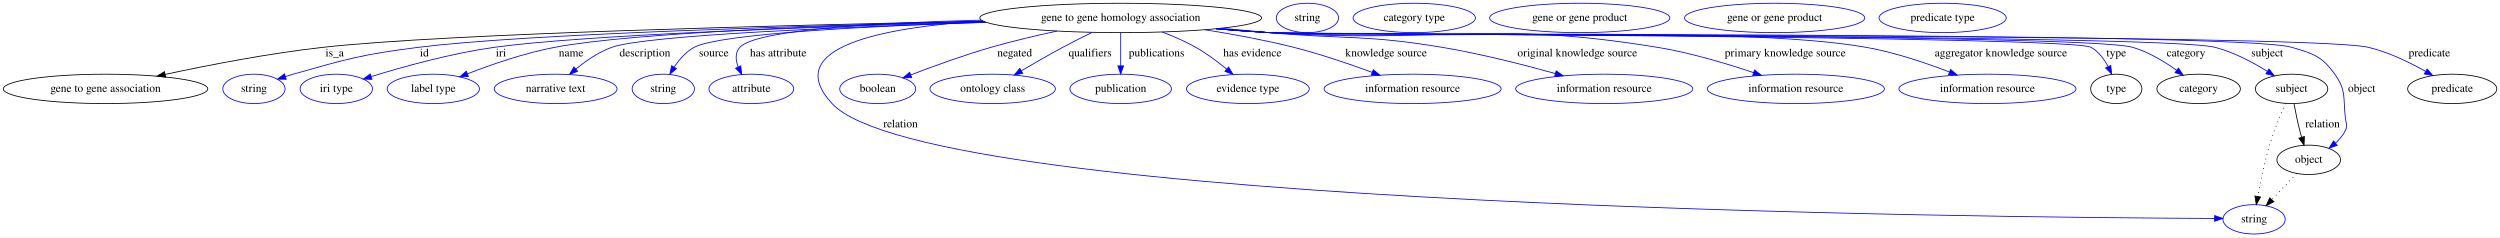
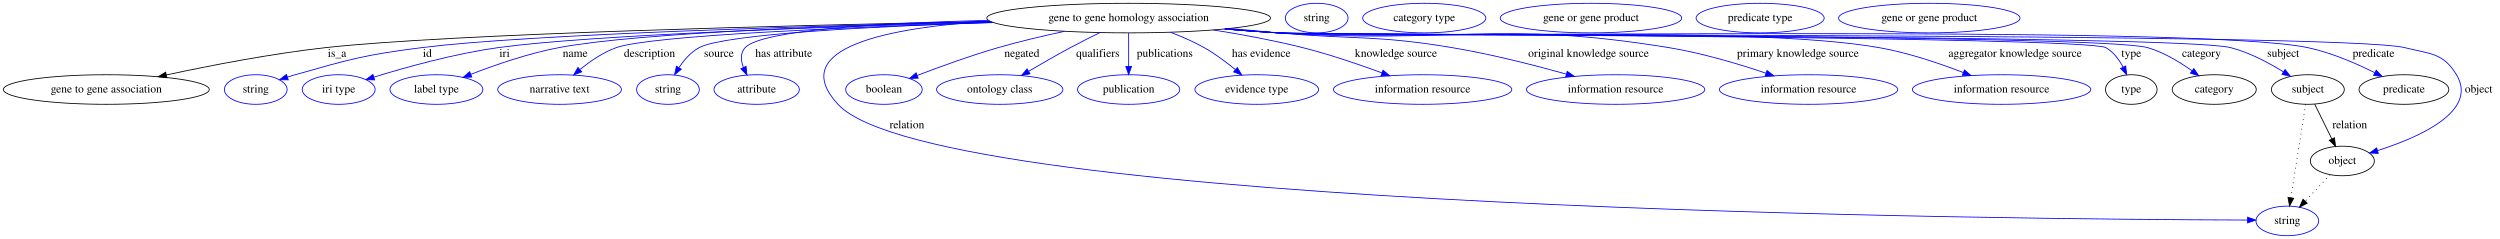
- <svg xmlns="http://www.w3.org/2000/svg" width="3066pt" height="291pt" viewBox="0.00 0.00 3066.03 291.00">
+ <svg xmlns="http://www.w3.org/2000/svg" width="3044pt" height="291pt" viewBox="0.00 0.00 3044.44 291.00">
  <g id="graph0" class="graph" transform="scale(1 1) rotate(0) translate(4 287)">
-     <polygon fill="white" stroke="transparent" points="-4,4 -4,-287 3062.03,-287 3062.03,4 -4,4" />
+     <polygon fill="white" stroke="transparent" points="-4,4 -4,-287 3040.44,-287 3040.44,4 -4,4" />
    <g id="node1" class="node">
      <ellipse fill="none" stroke="black" cx="1370.44" cy="-265" rx="172.77" ry="18" />
      <text text-anchor="middle" x="1370.44" y="-261.3" font-family="Times,serif" font-size="14.00">gene to gene homology association</text>
    </g>
    <g id="node2" class="node">
      <ellipse fill="none" stroke="black" cx="125.44" cy="-178" rx="125.38" ry="18" />
      <text text-anchor="middle" x="125.44" y="-174.3" font-family="Times,serif" font-size="14.00">gene to gene association</text>
    </g>
    <g id="edge1" class="edge">
      <path fill="none" stroke="black" d="M1201.73,-261C964.43,-256.27 544.1,-245.82 392.44,-229 326.39,-221.67 252.15,-207.26 198.75,-195.79" />
      <polygon fill="black" stroke="black" points="199.21,-192.31 188.7,-193.61 197.73,-199.15 199.21,-192.31" />
      <text text-anchor="middle" x="406.44" y="-217.8" font-family="Times,serif" font-size="14.00">is_a</text>
    </g>
    <g id="node3" class="node">
      <ellipse fill="none" stroke="blue" cx="307.44" cy="-178" rx="38.19" ry="18" />
      <text text-anchor="middle" x="307.44" y="-174.3" font-family="Times,serif" font-size="14.00">string</text>
    </g>
    <g id="edge2" class="edge">
      <path fill="none" stroke="blue" d="M1202.67,-260.58C990.93,-255.67 638.75,-245.36 509.44,-229 439.99,-220.21 422.79,-215.06 355.44,-196 352.33,-195.12 349.14,-194.15 345.94,-193.12" />
      <polygon fill="blue" stroke="blue" points="347.03,-189.8 336.44,-189.95 344.81,-196.44 347.03,-189.8" />
      <text text-anchor="middle" x="516.44" y="-217.8" font-family="Times,serif" font-size="14.00">id</text>
    </g>
    <g id="node4" class="node">
      <ellipse fill="none" stroke="blue" cx="408.44" cy="-178" rx="44.39" ry="18" />
      <text text-anchor="middle" x="408.44" y="-174.3" font-family="Times,serif" font-size="14.00">iri type</text>
    </g>
    <g id="edge3" class="edge">
      <path fill="none" stroke="blue" d="M1204.18,-260.01C1013.95,-254.81 714.32,-244.51 602.44,-229 549.62,-221.68 490.5,-205.2 451.55,-193.15" />
      <polygon fill="blue" stroke="blue" points="452.21,-189.69 441.62,-190.04 450.11,-196.37 452.21,-189.69" />
      <text text-anchor="middle" x="610.44" y="-217.8" font-family="Times,serif" font-size="14.00">iri</text>
    </g>
    <g id="node5" class="node">
      <ellipse fill="none" stroke="blue" cx="527.44" cy="-178" rx="56.59" ry="18" />
      <text text-anchor="middle" x="527.44" y="-174.3" font-family="Times,serif" font-size="14.00">label type</text>
    </g>
    <g id="edge4" class="edge">
      <path fill="none" stroke="blue" d="M1202.05,-260.78C1029.55,-256.53 773.34,-247.34 676.44,-229 639.35,-221.98 598.82,-207.94 569.42,-196.52" />
      <polygon fill="blue" stroke="blue" points="570.48,-193.18 559.89,-192.77 567.91,-199.69 570.48,-193.18" />
      <text text-anchor="middle" x="696.44" y="-217.8" font-family="Times,serif" font-size="14.00">name</text>
    </g>
    <g id="node6" class="node">
      <ellipse fill="none" stroke="blue" cx="677.44" cy="-178" rx="75.29" ry="18" />
      <text text-anchor="middle" x="677.44" y="-174.3" font-family="Times,serif" font-size="14.00">narrative text</text>
    </g>
    <g id="edge5" class="edge">
      <path fill="none" stroke="blue" d="M1205.55,-259.55C1035.27,-254.18 788.58,-243.98 746.44,-229 730.36,-223.28 714.76,-212.56 702.47,-202.51" />
      <polygon fill="blue" stroke="blue" points="704.4,-199.56 694.53,-195.73 699.86,-204.88 704.4,-199.56" />
      <text text-anchor="middle" x="786.94" y="-217.8" font-family="Times,serif" font-size="14.00">description</text>
    </g>
    <g id="node7" class="node">
      <ellipse fill="none" stroke="blue" cx="809.44" cy="-178" rx="38.19" ry="18" />
      <text text-anchor="middle" x="809.44" y="-174.3" font-family="Times,serif" font-size="14.00">string</text>
    </g>
    <g id="edge6" class="edge">
      <path fill="none" stroke="blue" d="M1204.95,-259.76C1063.67,-255.02 878.49,-245.72 847.44,-229 837.25,-223.52 828.98,-213.99 822.79,-204.71" />
      <polygon fill="blue" stroke="blue" points="825.69,-202.75 817.5,-196.04 819.72,-206.4 825.69,-202.75" />
      <text text-anchor="middle" x="871.44" y="-217.8" font-family="Times,serif" font-size="14.00">source</text>
    </g>
    <g id="node8" class="node">
      <ellipse fill="none" stroke="blue" cx="917.44" cy="-178" rx="51.99" ry="18" />
      <text text-anchor="middle" x="917.44" y="-174.3" font-family="Times,serif" font-size="14.00">attribute</text>
    </g>
    <g id="edge7" class="edge">
      <path fill="none" stroke="blue" d="M1199.28,-262.27C1074.47,-259.18 923.74,-250.88 903.44,-229 897.38,-222.47 898.08,-213.53 901.23,-205.02" />
      <polygon fill="blue" stroke="blue" points="904.51,-206.27 905.6,-195.74 898.18,-203.3 904.51,-206.27" />
      <text text-anchor="middle" x="950.44" y="-217.8" font-family="Times,serif" font-size="14.00">has attribute</text>
    </g>
    <g id="node9" class="node">
-       <ellipse fill="none" stroke="blue" cx="2760.44" cy="-18" rx="38.19" ry="18" />
-       <text text-anchor="middle" x="2760.44" y="-14.3" font-family="Times,serif" font-size="14.00">string</text>
+       <ellipse fill="none" stroke="blue" cx="2781.44" cy="-18" rx="38.19" ry="18" />
+       <text text-anchor="middle" x="2781.44" y="-14.3" font-family="Times,serif" font-size="14.00">string</text>
    </g>
    <g id="edge8" class="edge">
-       <path fill="none" stroke="blue" d="M1200.87,-261.33C1080.96,-253.64 952.05,-229.8 1016.44,-160 1134.57,-31.93 2441.79,-20.16 2711.81,-19.1" />
-       <polygon fill="blue" stroke="blue" points="2712.09,-22.6 2722.08,-19.07 2712.06,-15.6 2712.09,-22.6" />
+       <path fill="none" stroke="blue" d="M1201.16,-261.34C1081.15,-253.65 951.96,-229.83 1016.44,-160 1136.11,-30.38 2460.38,-19.85 2732.67,-19.05" />
+       <polygon fill="blue" stroke="blue" points="2733.02,-22.55 2743.01,-19.03 2733,-15.55 2733.02,-22.55" />
      <text text-anchor="middle" x="1100.44" y="-130.8" font-family="Times,serif" font-size="14.00">relation</text>
    </g>
    <g id="node10" class="node">
      <ellipse fill="none" stroke="blue" cx="1072.44" cy="-178" rx="46.59" ry="18" />
      <text text-anchor="middle" x="1072.44" y="-174.3" font-family="Times,serif" font-size="14.00">boolean</text>
    </g>
    <g id="edge9" class="edge">
      <path fill="none" stroke="blue" d="M1292.3,-248.89C1266.39,-243.33 1237.51,-236.52 1211.44,-229 1177.86,-219.31 1140.65,-205.77 1113.18,-195.22" />
      <polygon fill="blue" stroke="blue" points="1114.12,-191.83 1103.53,-191.48 1111.59,-198.36 1114.12,-191.83" />
      <text text-anchor="middle" x="1240.44" y="-217.8" font-family="Times,serif" font-size="14.00">negated</text>
    </g>
    <g id="node11" class="node">
      <ellipse fill="none" stroke="blue" cx="1213.44" cy="-178" rx="76.89" ry="18" />
      <text text-anchor="middle" x="1213.44" y="-174.3" font-family="Times,serif" font-size="14.00">ontology class</text>
    </g>
    <g id="edge10" class="edge">
      <path fill="none" stroke="blue" d="M1335.17,-247.2C1323.69,-241.58 1310.94,-235.17 1299.44,-229 1282.52,-219.92 1264.07,-209.3 1248.62,-200.19" />
      <polygon fill="blue" stroke="blue" points="1250.29,-197.11 1239.9,-195.02 1246.72,-203.13 1250.29,-197.11" />
      <text text-anchor="middle" x="1332.94" y="-217.8" font-family="Times,serif" font-size="14.00">qualifiers</text>
    </g>
    <g id="node12" class="node">
      <ellipse fill="none" stroke="blue" cx="1370.44" cy="-178" rx="62.29" ry="18" />
      <text text-anchor="middle" x="1370.44" y="-174.3" font-family="Times,serif" font-size="14.00">publication</text>
    </g>
    <g id="edge11" class="edge">
      <path fill="none" stroke="blue" d="M1370.44,-246.8C1370.44,-235.16 1370.44,-219.55 1370.44,-206.24" />
      <polygon fill="blue" stroke="blue" points="1373.94,-206.18 1370.44,-196.18 1366.94,-206.18 1373.94,-206.18" />
      <text text-anchor="middle" x="1414.44" y="-217.8" font-family="Times,serif" font-size="14.00">publications</text>
    </g>
    <g id="node13" class="node">
      <ellipse fill="none" stroke="blue" cx="1526.44" cy="-178" rx="75.29" ry="18" />
      <text text-anchor="middle" x="1526.44" y="-174.3" font-family="Times,serif" font-size="14.00">evidence type</text>
    </g>
    <g id="edge12" class="edge">
      <path fill="none" stroke="blue" d="M1421.33,-247.74C1435.05,-242.54 1449.64,-236.22 1462.44,-229 1475.78,-221.48 1489.32,-211.34 1500.5,-202.15" />
      <polygon fill="blue" stroke="blue" points="1502.78,-204.8 1508.17,-195.69 1498.27,-199.45 1502.78,-204.8" />
      <text text-anchor="middle" x="1531.94" y="-217.8" font-family="Times,serif" font-size="14.00">has evidence</text>
    </g>
    <g id="node14" class="node">
      <ellipse fill="none" stroke="blue" cx="1728.44" cy="-178" rx="108.58" ry="18" />
      <text text-anchor="middle" x="1728.44" y="-174.3" font-family="Times,serif" font-size="14.00">information resource</text>
    </g>
    <g id="edge13" class="edge">
      <path fill="none" stroke="blue" d="M1473.59,-250.5C1508.42,-245.01 1547.35,-237.84 1582.44,-229 1615.09,-220.77 1650.87,-208.57 1678.84,-198.28" />
      <polygon fill="blue" stroke="blue" points="1680.24,-201.5 1688.39,-194.73 1677.8,-194.94 1680.24,-201.5" />
      <text text-anchor="middle" x="1695.94" y="-217.8" font-family="Times,serif" font-size="14.00">knowledge source</text>
    </g>
    <g id="node15" class="node">
      <ellipse fill="none" stroke="blue" cx="1963.44" cy="-178" rx="108.58" ry="18" />
      <text text-anchor="middle" x="1963.44" y="-174.3" font-family="Times,serif" font-size="14.00">information resource</text>
    </g>
    <g id="edge14" class="edge">
      <path fill="none" stroke="blue" d="M1493.78,-252.34C1513.4,-250.52 1533.47,-248.69 1552.44,-247 1646.63,-238.6 1671.17,-244.57 1764.44,-229 1811.73,-221.1 1864.3,-207.69 1903.53,-196.74" />
      <polygon fill="blue" stroke="blue" points="1904.53,-200.1 1913.2,-194.02 1902.63,-193.36 1904.53,-200.1" />
      <text text-anchor="middle" x="1930.44" y="-217.8" font-family="Times,serif" font-size="14.00">original knowledge source</text>
    </g>
    <g id="node16" class="node">
      <ellipse fill="none" stroke="blue" cx="2198.44" cy="-178" rx="108.58" ry="18" />
      <text text-anchor="middle" x="2198.44" y="-174.3" font-family="Times,serif" font-size="14.00">information resource</text>
    </g>
    <g id="edge15" class="edge">
      <path fill="none" stroke="blue" d="M1489.8,-251.9C1510.66,-250.06 1532.17,-248.33 1552.44,-247 1763.69,-233.15 1819.5,-263.13 2028.44,-229 2068.92,-222.39 2113.35,-209.1 2146.64,-197.88" />
      <polygon fill="blue" stroke="blue" points="2147.82,-201.18 2156.15,-194.63 2145.56,-194.55 2147.82,-201.18" />
      <text text-anchor="middle" x="2185.44" y="-217.8" font-family="Times,serif" font-size="14.00">primary knowledge source</text>
    </g>
    <g id="node17" class="node">
      <ellipse fill="none" stroke="blue" cx="2433.44" cy="-178" rx="108.58" ry="18" />
      <text text-anchor="middle" x="2433.44" y="-174.3" font-family="Times,serif" font-size="14.00">information resource</text>
    </g>
    <g id="edge16" class="edge">
      <path fill="none" stroke="blue" d="M1488.32,-251.8C1509.64,-249.93 1531.69,-248.22 1552.44,-247 1714.87,-237.43 2124.18,-257.2 2284.44,-229 2319.69,-222.8 2357.93,-209.82 2386.85,-198.65" />
      <polygon fill="blue" stroke="blue" points="2388.26,-201.85 2396.28,-194.94 2385.69,-195.34 2388.26,-201.85" />
      <text text-anchor="middle" x="2449.94" y="-217.8" font-family="Times,serif" font-size="14.00">aggregator knowledge source</text>
    </g>
    <g id="node18" class="node">
      <ellipse fill="none" stroke="black" cx="2591.44" cy="-178" rx="31.4" ry="18" />
      <text text-anchor="middle" x="2591.44" y="-174.3" font-family="Times,serif" font-size="14.00">type</text>
    </g>
    <g id="edge17" class="edge">
      <path fill="none" stroke="blue" d="M1487.83,-251.73C1509.3,-249.85 1531.53,-248.16 1552.44,-247 1580.4,-245.45 2536.09,-242.84 2560.44,-229 2569.67,-223.76 2576.51,-214.53 2581.38,-205.42" />
      <polygon fill="blue" stroke="blue" points="2584.66,-206.68 2585.77,-196.14 2578.33,-203.69 2584.66,-206.68" />
      <text text-anchor="middle" x="2591.44" y="-217.8" font-family="Times,serif" font-size="14.00">type</text>
    </g>
    <g id="node20" class="node">
      <ellipse fill="none" stroke="black" cx="2692.44" cy="-178" rx="51.19" ry="18" />
      <text text-anchor="middle" x="2692.44" y="-174.3" font-family="Times,serif" font-size="14.00">category</text>
    </g>
    <g id="edge18" class="edge">
      <path fill="none" stroke="blue" d="M1487.83,-251.71C1509.3,-249.84 1531.53,-248.15 1552.44,-247 1611.19,-243.76 2554.97,-245.54 2611.44,-229 2630.93,-223.29 2650.37,-211.54 2665.32,-200.87" />
      <polygon fill="blue" stroke="blue" points="2667.61,-203.52 2673.57,-194.76 2663.45,-197.9 2667.61,-203.52" />
      <text text-anchor="middle" x="2676.94" y="-217.8" font-family="Times,serif" font-size="14.00">category</text>
    </g>
    <g id="node22" class="node">
      <ellipse fill="none" stroke="black" cx="2806.44" cy="-178" rx="44.39" ry="18" />
      <text text-anchor="middle" x="2806.44" y="-174.3" font-family="Times,serif" font-size="14.00">subject</text>
    </g>
    <g id="edge19" class="edge">
      <path fill="none" stroke="blue" d="M1487.34,-251.73C1508.96,-249.84 1531.37,-248.15 1552.44,-247 1616.8,-243.5 2650.03,-245.08 2712.44,-229 2735.3,-223.11 2758.75,-210.65 2776.51,-199.64" />
      <polygon fill="blue" stroke="blue" points="2778.7,-202.39 2785.25,-194.06 2774.94,-196.49 2778.7,-202.39" />
      <text text-anchor="middle" x="2776.44" y="-217.8" font-family="Times,serif" font-size="14.00">subject</text>
    </g>
    <g id="node24" class="node">
-       <ellipse fill="none" stroke="black" cx="2827.44" cy="-91" rx="38.99" ry="18" />
-       <text text-anchor="middle" x="2827.44" y="-87.3" font-family="Times,serif" font-size="14.00">object</text>
+       <ellipse fill="none" stroke="black" cx="2923.44" cy="-178" rx="54.69" ry="18" />
+       <text text-anchor="middle" x="2923.44" y="-174.3" font-family="Times,serif" font-size="14.00">predicate</text>
    </g>
    <g id="edge20" class="edge">
-       <path fill="none" stroke="blue" d="M1487.34,-251.71C1508.96,-249.83 1531.37,-248.13 1552.44,-247 1622.01,-243.26 2739.59,-248.63 2806.44,-229 2833.06,-221.18 2843.2,-218.5 2859.44,-196 2873.88,-175.98 2869.53,-166.51 2872.44,-142 2873.22,-135.38 2875.37,-132.99 2872.44,-127 2869.59,-121.17 2865.24,-116.02 2860.35,-111.6" />
-       <polygon fill="blue" stroke="blue" points="2862.37,-108.73 2852.36,-105.25 2858.01,-114.21 2862.37,-108.73" />
-       <text text-anchor="middle" x="2892.44" y="-174.3" font-family="Times,serif" font-size="14.00">object</text>
+       <path fill="none" stroke="blue" d="M1487.34,-251.71C1508.96,-249.83 1531.37,-248.13 1552.44,-247 1691.59,-239.51 2670.13,-257.93 2806.44,-229 2834.99,-222.94 2865.23,-209.82 2887.82,-198.54" />
+       <polygon fill="blue" stroke="blue" points="2889.69,-201.51 2897,-193.84 2886.51,-195.28 2889.69,-201.51" />
+       <text text-anchor="middle" x="2886.44" y="-217.8" font-family="Times,serif" font-size="14.00">predicate</text>
    </g>
    <g id="node26" class="node">
-       <ellipse fill="none" stroke="black" cx="3003.44" cy="-178" rx="54.69" ry="18" />
-       <text text-anchor="middle" x="3003.44" y="-174.3" font-family="Times,serif" font-size="14.00">predicate</text>
+       <ellipse fill="none" stroke="black" cx="2848.44" cy="-91" rx="38.99" ry="18" />
+       <text text-anchor="middle" x="2848.44" y="-87.3" font-family="Times,serif" font-size="14.00">object</text>
    </g>
    <g id="edge21" class="edge">
-       <path fill="none" stroke="blue" d="M1487.33,-251.69C1508.96,-249.81 1531.37,-248.12 1552.44,-247 1627.23,-243.01 2827.56,-246.27 2900.44,-229 2925.32,-223.11 2951.2,-210.51 2970.8,-199.44" />
-       <polygon fill="blue" stroke="blue" points="2972.71,-202.37 2979.6,-194.32 2969.2,-196.32 2972.71,-202.37" />
-       <text text-anchor="middle" x="2975.44" y="-217.8" font-family="Times,serif" font-size="14.00">predicate</text>
+       <path fill="none" stroke="blue" d="M1487.33,-251.69C1508.96,-249.81 1531.37,-248.12 1552.44,-247 1628.56,-242.95 2850.54,-247.7 2924.44,-229 2955.08,-221.25 2971.08,-223.04 2987.44,-196 3014.43,-151.4 2941.49,-119.59 2891.34,-103.65" />
+       <polygon fill="blue" stroke="blue" points="2892.23,-100.26 2881.65,-100.67 2890.18,-106.95 2892.23,-100.26" />
+       <text text-anchor="middle" x="3014.44" y="-174.3" font-family="Times,serif" font-size="14.00">object</text>
    </g>
    <g id="node19" class="node">
      <ellipse fill="none" stroke="blue" cx="1599.44" cy="-265" rx="38.19" ry="18" />
      <text text-anchor="middle" x="1599.44" y="-261.3" font-family="Times,serif" font-size="14.00">string</text>
    </g>
    <g id="node21" class="node">
      <ellipse fill="none" stroke="blue" cx="1730.44" cy="-265" rx="74.99" ry="18" />
      <text text-anchor="middle" x="1730.44" y="-261.3" font-family="Times,serif" font-size="14.00">category type</text>
    </g>
    <g id="edge23" class="edge">
-       <path fill="none" stroke="black" stroke-dasharray="1,5" d="M2798.86,-160.24C2792.93,-146.64 2784.83,-126.88 2779.44,-109 2773.18,-88.27 2768.22,-64.24 2764.94,-46.23" />
-       <polygon fill="black" stroke="black" points="2768.35,-45.38 2763.16,-36.14 2761.45,-46.59 2768.35,-45.38" />
+       <path fill="none" stroke="black" stroke-dasharray="1,5" d="M2803.72,-159.79C2799.4,-132.48 2790.93,-78.99 2785.77,-46.38" />
+       <polygon fill="black" stroke="black" points="2789.18,-45.52 2784.16,-36.19 2782.26,-46.61 2789.18,-45.52" />
    </g>
    <g id="edge22" class="edge">
-       <path fill="none" stroke="black" d="M2809.41,-159.77C2811.2,-150.09 2813.67,-137.8 2816.44,-127 2817.13,-124.32 2817.9,-121.53 2818.71,-118.76" />
-       <polygon fill="black" stroke="black" points="2822.12,-119.57 2821.7,-108.98 2815.43,-117.52 2822.12,-119.57" />
-       <text text-anchor="middle" x="2844.44" y="-130.8" font-family="Times,serif" font-size="14.00">relation</text>
+       <path fill="none" stroke="black" d="M2814.74,-160.21C2820.72,-148.1 2828.9,-131.53 2835.71,-117.76" />
+       <polygon fill="black" stroke="black" points="2838.87,-119.27 2840.16,-108.76 2832.59,-116.17 2838.87,-119.27" />
+       <text text-anchor="middle" x="2857.44" y="-130.8" font-family="Times,serif" font-size="14.00">relation</text>
    </g>
    <g id="node23" class="node">
      <ellipse fill="none" stroke="blue" cx="1933.44" cy="-265" rx="110.48" ry="18" />
      <text text-anchor="middle" x="1933.44" y="-261.3" font-family="Times,serif" font-size="14.00">gene or gene product</text>
    </g>
+     <g id="node25" class="node">
+       <ellipse fill="none" stroke="blue" cx="2139.44" cy="-265" rx="77.99" ry="18" />
+       <text text-anchor="middle" x="2139.44" y="-261.3" font-family="Times,serif" font-size="14.00">predicate type</text>
+     </g>
    <g id="edge24" class="edge">
-       <path fill="none" stroke="black" stroke-dasharray="1,5" d="M2812.57,-74.24C2803.63,-64.77 2792.11,-52.56 2782.17,-42.02" />
-       <polygon fill="black" stroke="black" points="2784.68,-39.58 2775.27,-34.71 2779.58,-44.39 2784.68,-39.58" />
-     </g>
-     <g id="node25" class="node">
-       <ellipse fill="none" stroke="blue" cx="2172.44" cy="-265" rx="110.48" ry="18" />
-       <text text-anchor="middle" x="2172.44" y="-261.3" font-family="Times,serif" font-size="14.00">gene or gene product</text>
+       <path fill="none" stroke="black" stroke-dasharray="1,5" d="M2833.57,-74.24C2824.63,-64.77 2813.11,-52.56 2803.17,-42.02" />
+       <polygon fill="black" stroke="black" points="2805.68,-39.58 2796.27,-34.71 2800.58,-44.39 2805.68,-39.58" />
    </g>
    <g id="node27" class="node">
-       <ellipse fill="none" stroke="blue" cx="2378.44" cy="-265" rx="77.99" ry="18" />
-       <text text-anchor="middle" x="2378.44" y="-261.3" font-family="Times,serif" font-size="14.00">predicate type</text>
+       <ellipse fill="none" stroke="blue" cx="2345.44" cy="-265" rx="110.48" ry="18" />
+       <text text-anchor="middle" x="2345.44" y="-261.3" font-family="Times,serif" font-size="14.00">gene or gene product</text>
    </g>
  </g>
</svg>
